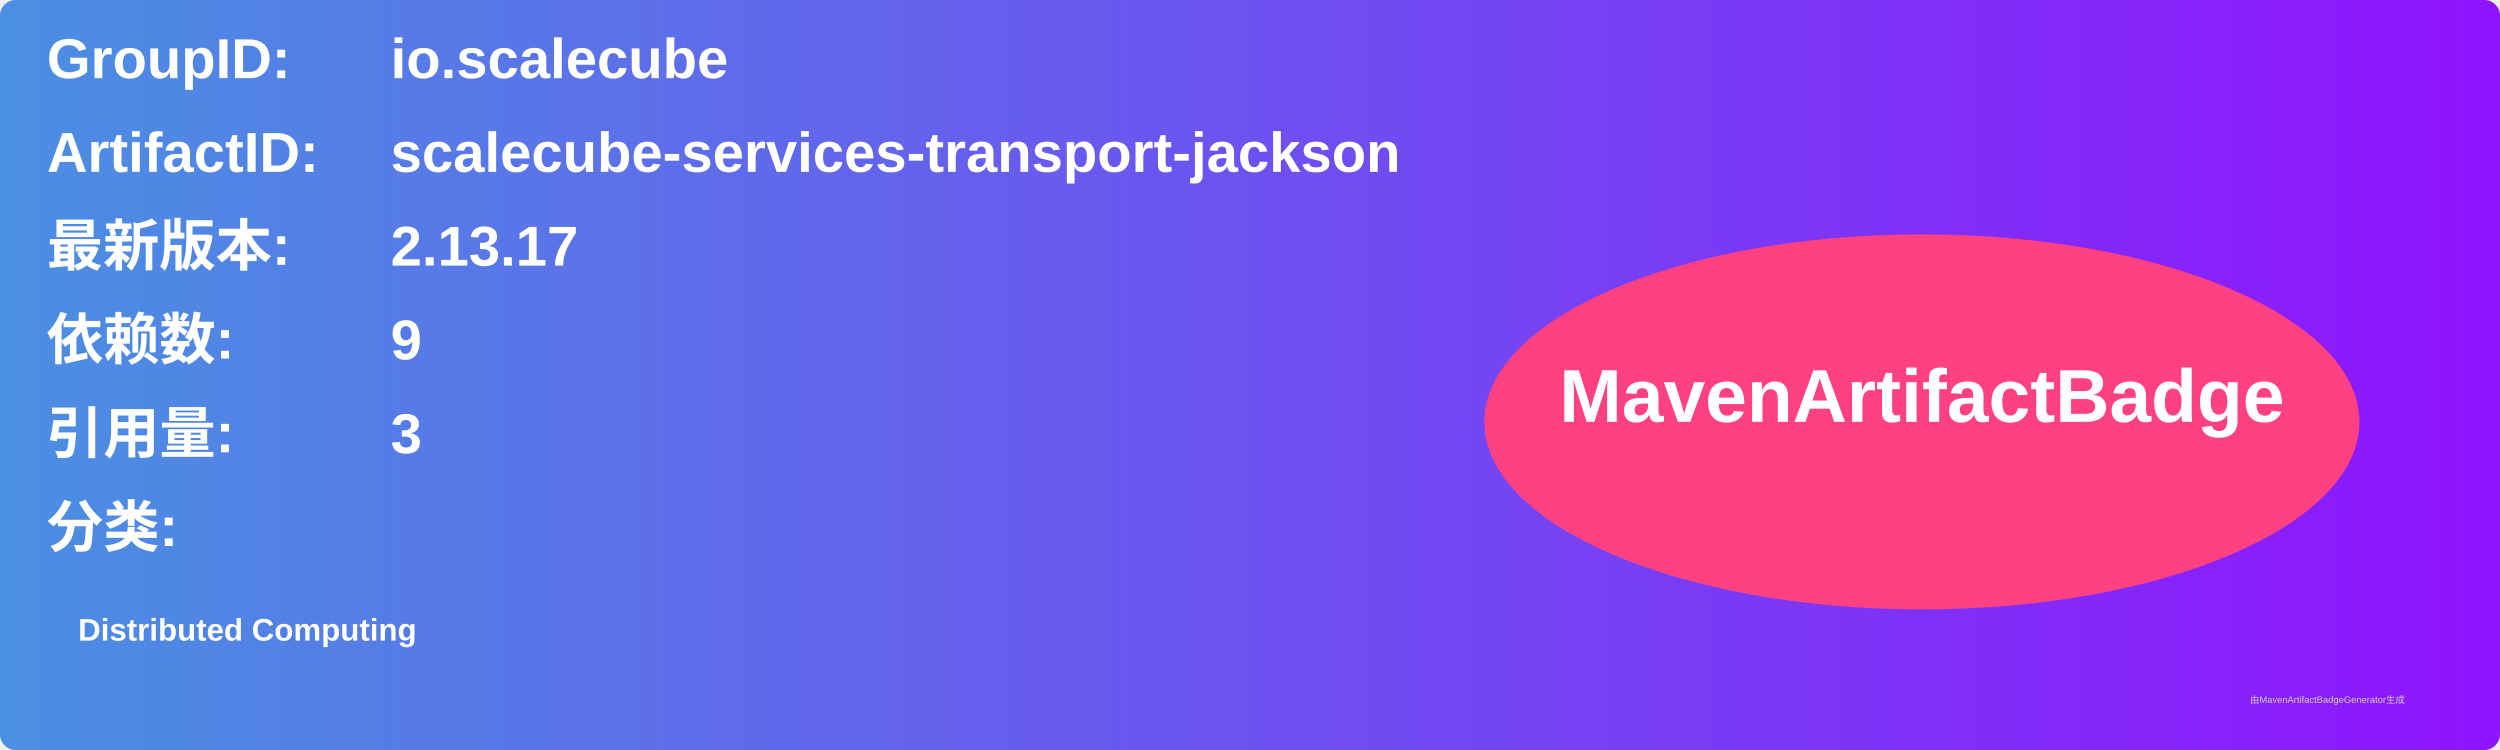
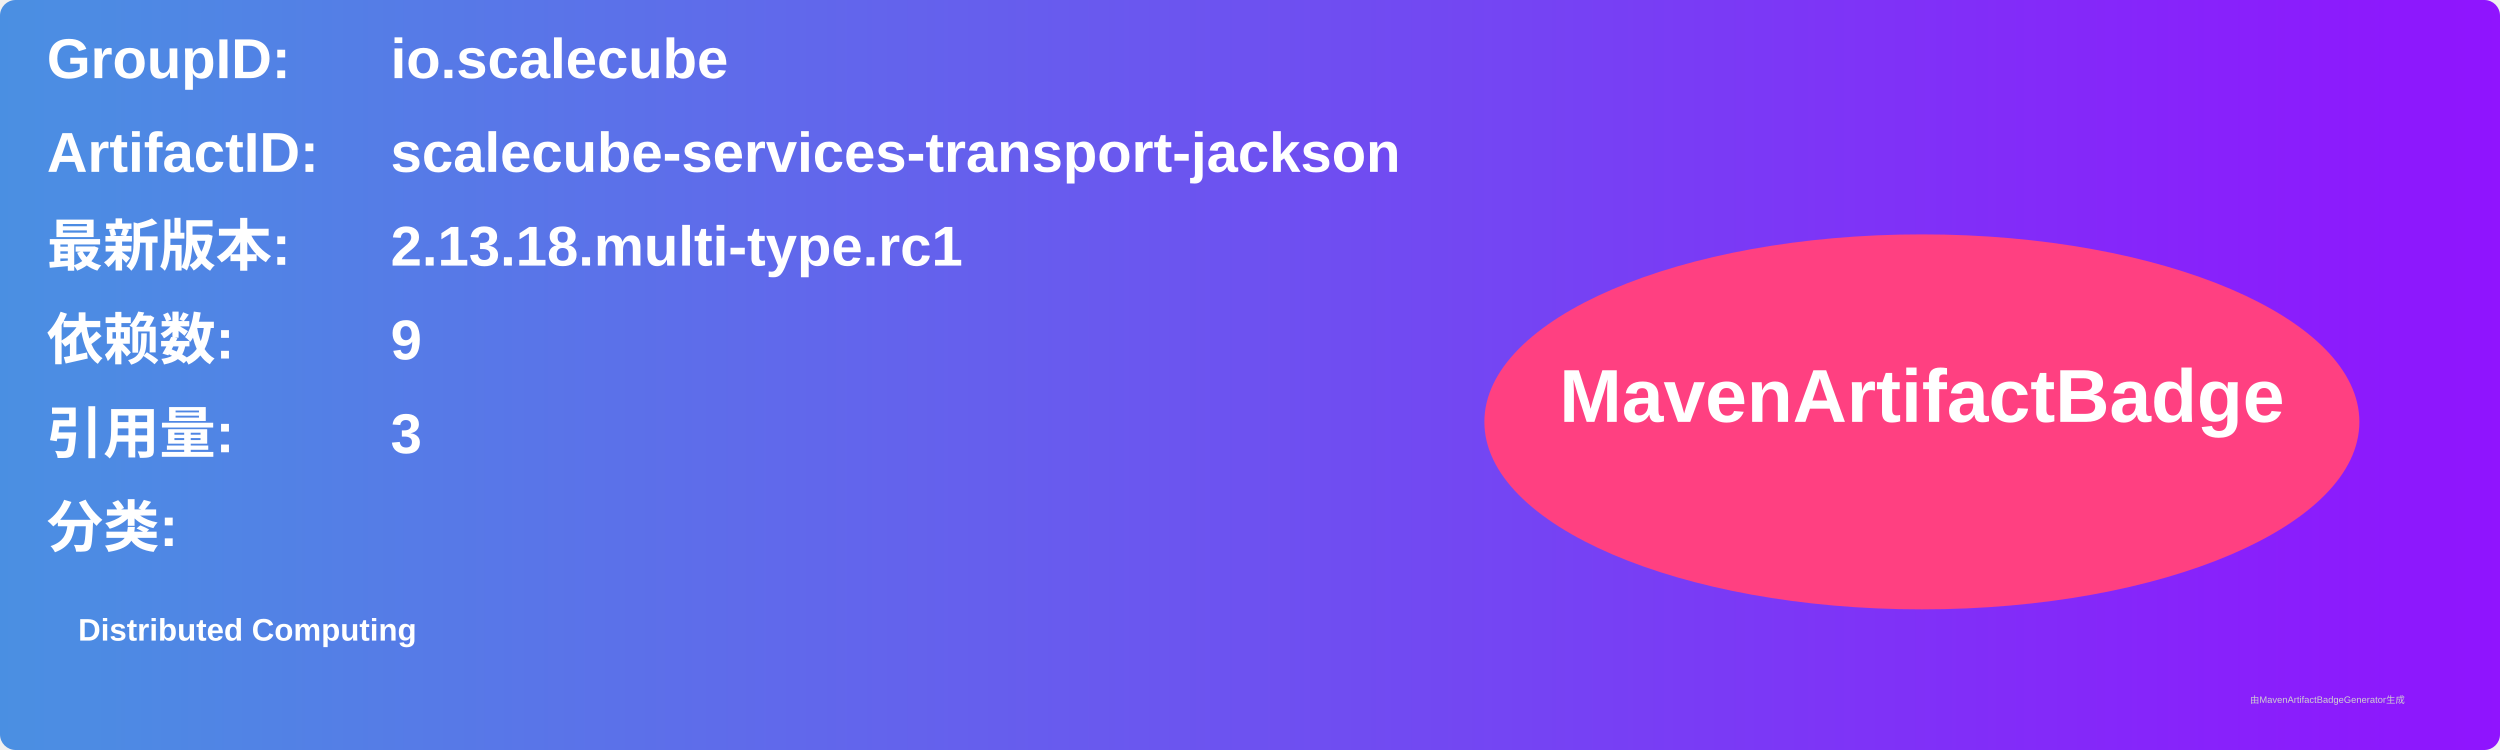
<svg xmlns="http://www.w3.org/2000/svg" width="800" height="240" viewBox="0 0 800 240">
  <linearGradient id="grad" x1="0%" y1="0%" x2="100%" y2="0%">
    <stop offset="0%" stop-color="#4a90e2" />
    <stop offset="100%" stop-color="#9013fe" />
  </linearGradient>
  <rect width="100%" height="100%" rx="5" ry="5" fill="url(#grad)" />
  <g transform="translate(15, 15)">
    <text x="0" y="10" font-family="Arial" font-size="18" fill="white" font-weight="bold" width="260">GroupID:</text>
    <text x="110" y="10" font-family="Arial" font-size="18" fill="white" font-weight="bold" width="460">io.scalecube</text>
    <text x="0" y="40" font-family="Arial" font-size="18" fill="white" font-weight="bold" width="260">ArtifactID:</text>
    <text x="110" y="40" font-family="Arial" font-size="18" fill="white" font-weight="bold" width="460">scalecube-services-transport-jackson</text>
    <text x="0" y="70" font-family="Arial" font-size="18" fill="white" font-weight="bold">最新版本:</text>
    <text x="110" y="70" font-family="Arial" font-size="18" fill="white" font-weight="bold">
-       <tspan font-weight="bold">2.13.17</tspan>
+       <tspan font-weight="bold">2.13.18.multi-type.rc1</tspan>
    </text>
    <text x="0" y="100" font-family="Arial" font-size="18" fill="white" font-weight="bold">依赖数: </text>
    <text x="110" y="100" font-family="Arial" font-size="18" fill="white">
      <tspan font-weight="bold">9</tspan>
    </text>
    <text x="0" y="130" font-family="Arial" font-size="18" fill="white" font-weight="bold">引用量: </text>
    <text x="110" y="130" font-family="Arial" font-size="18" fill="white">
      <tspan font-weight="bold">3</tspan>
    </text>
    <text x="0" y="160" font-family="Arial" font-size="18" fill="white" font-weight="bold">分类:</text>
    <text x="10" y="190" font-family="Arial" font-size="10" fill="white">
      <tspan font-weight="bold">Distributed Computing</tspan>
    </text>
    <ellipse cx="600" cy="120" rx="140" ry="60" fill="#ff4081" />
    <text x="600" y="120" text-anchor="middle" font-family="Arial" font-size="24" fill="white" font-weight="bold">MavenArtifactBadge</text>
  </g>
  <text x="720" y="225" font-family="Arial" font-size="3" fill="#d0d0d0">由MavenArtifactBadgeGenerator生成</text>
</svg>
